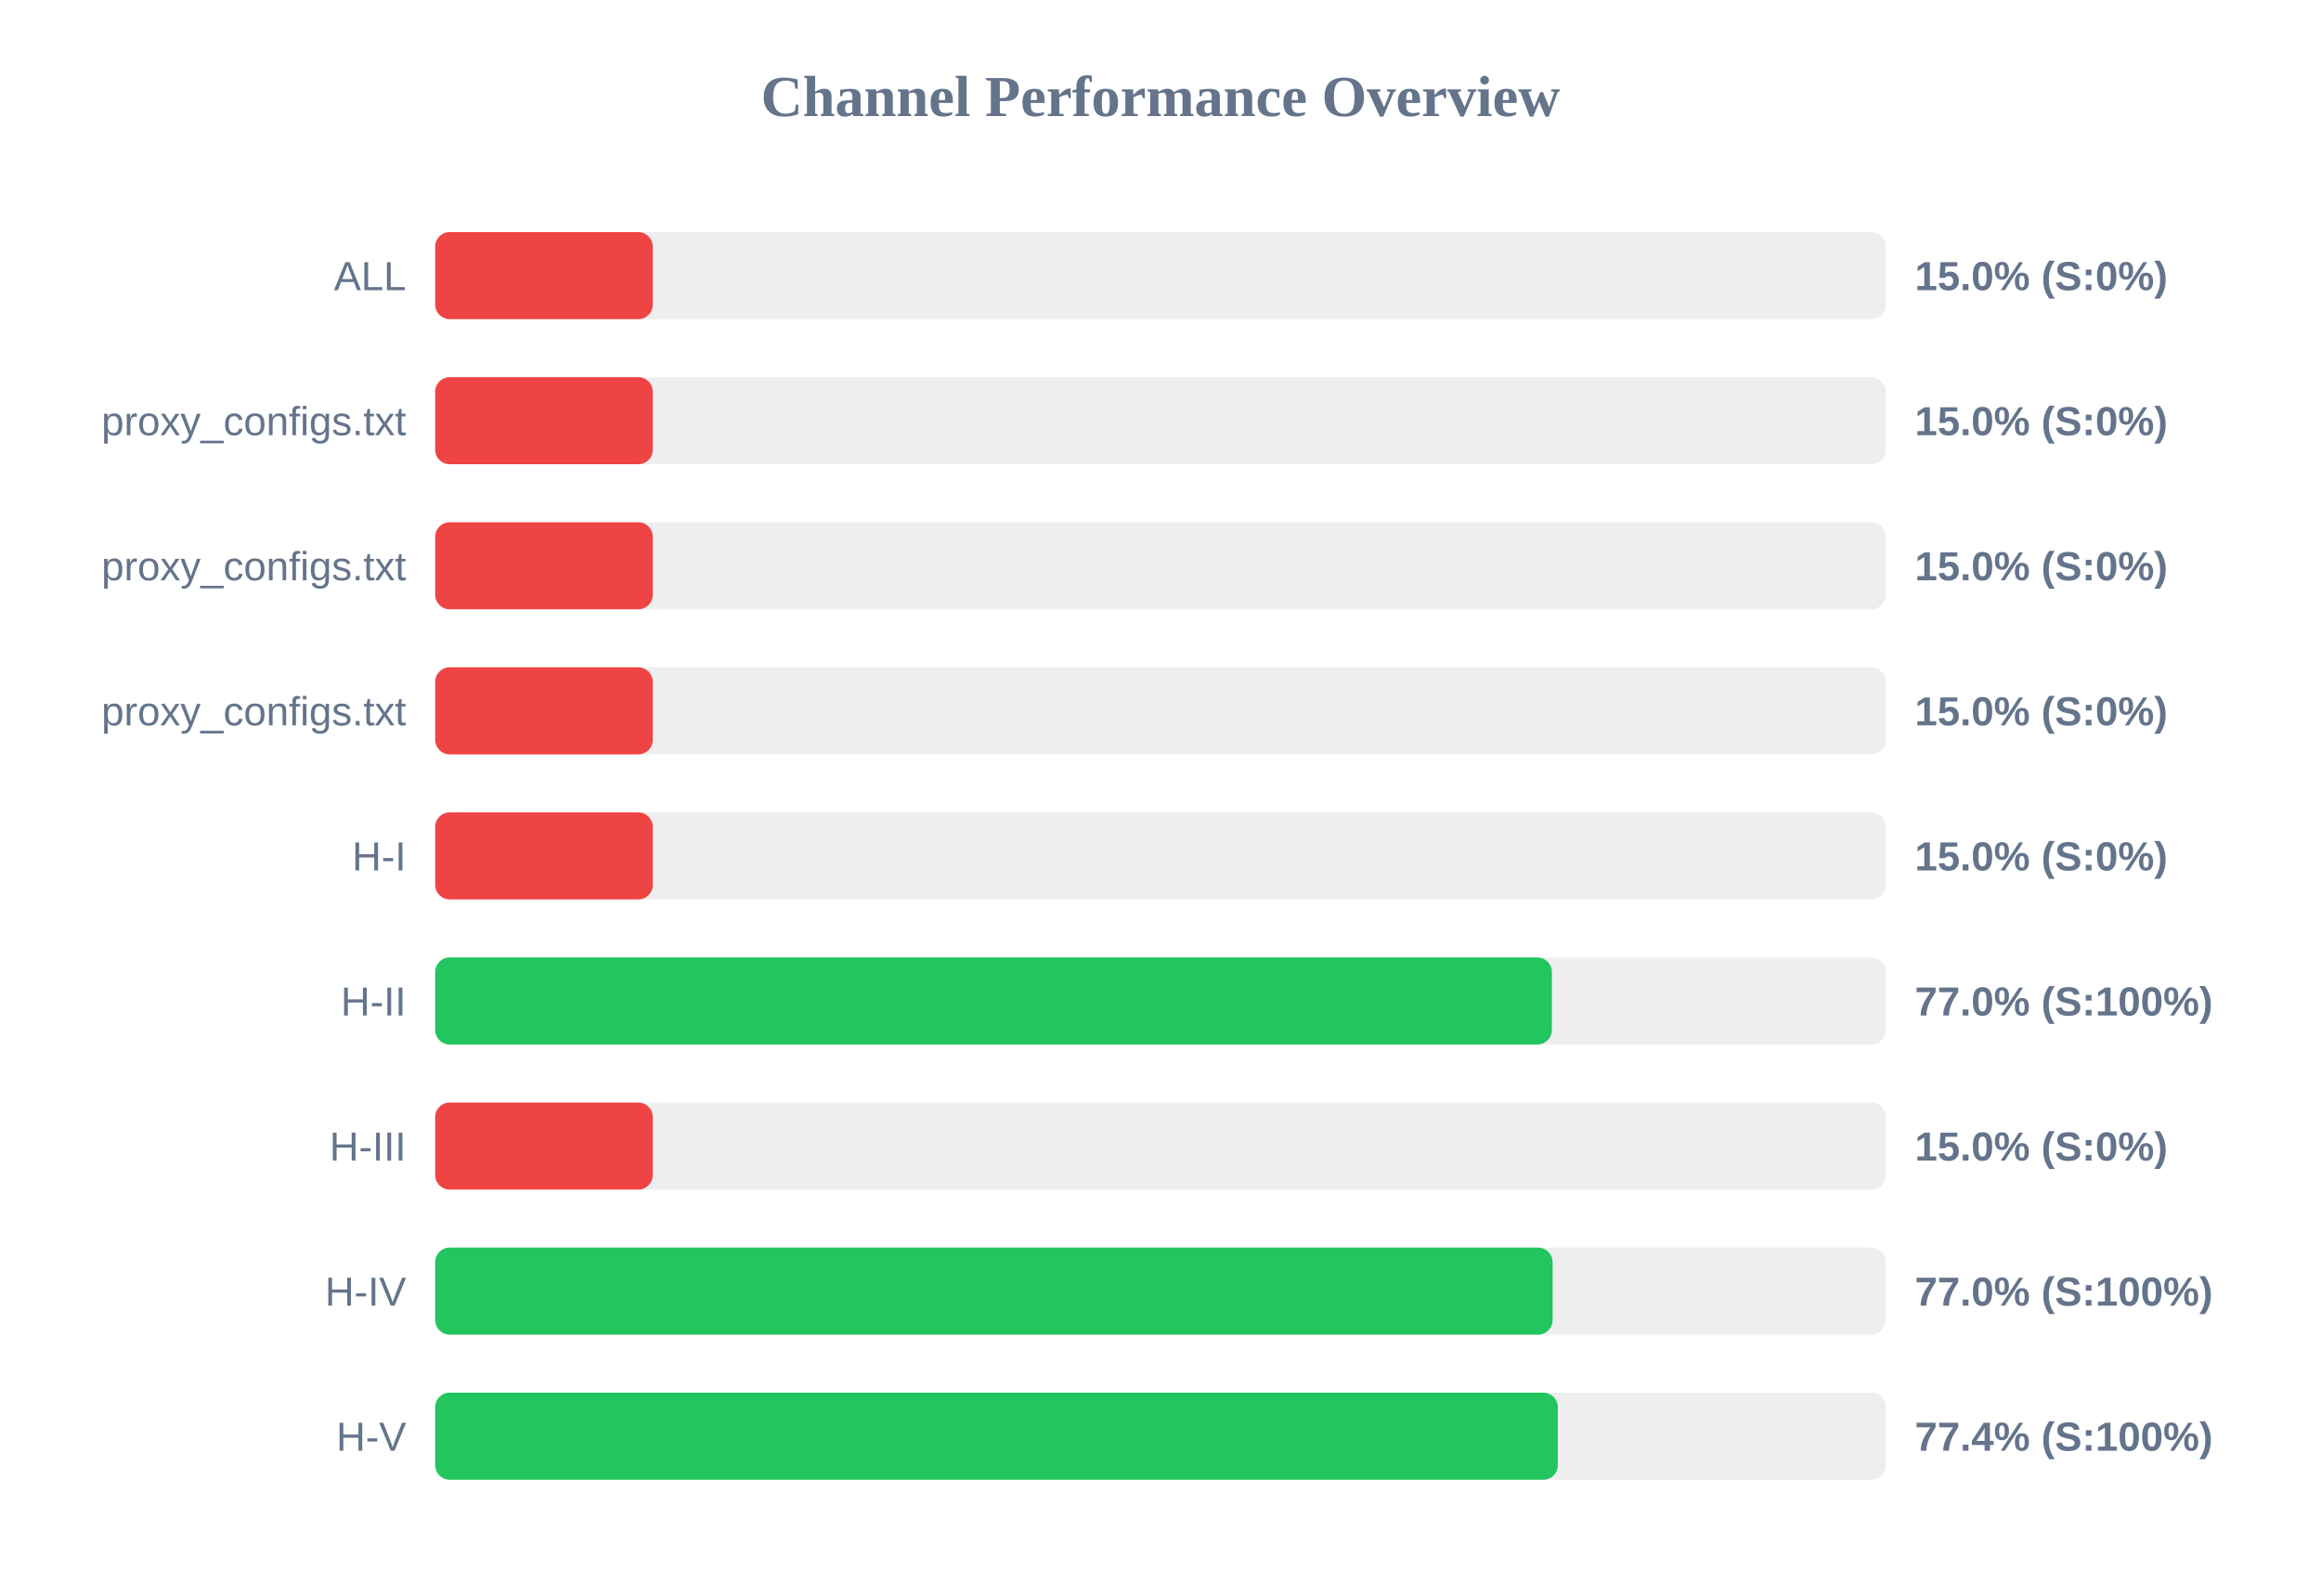
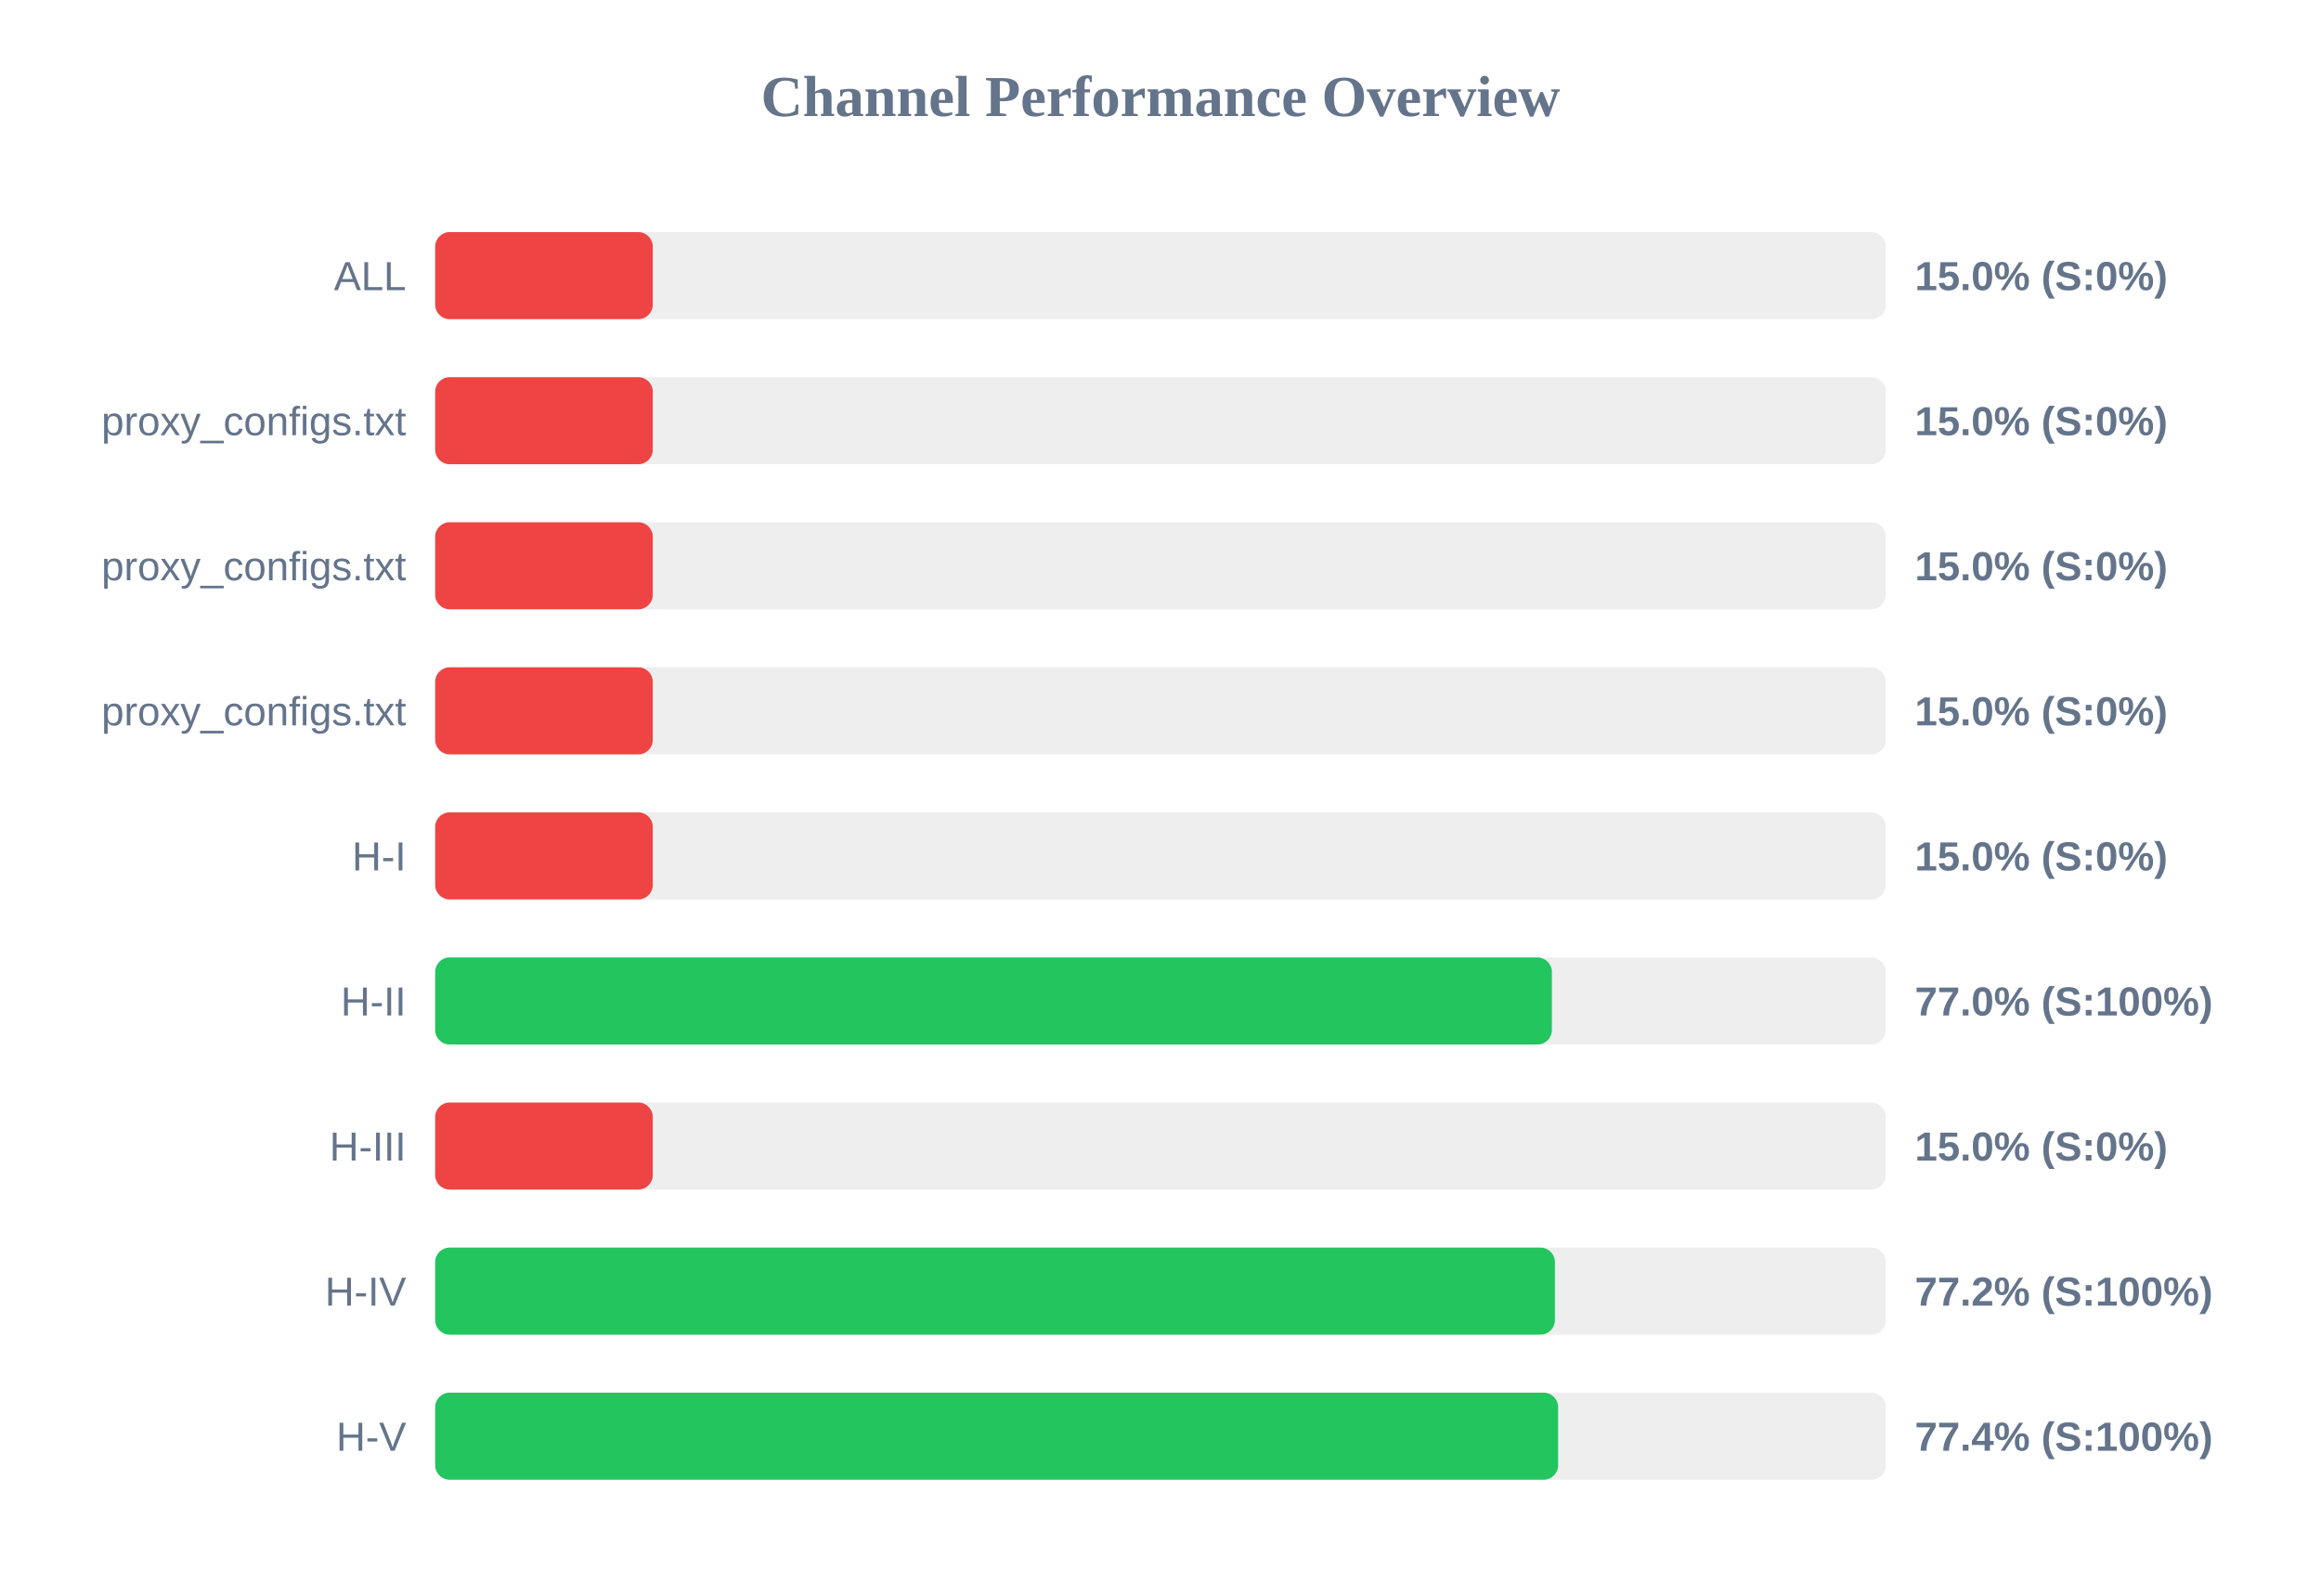
<svg xmlns="http://www.w3.org/2000/svg" width="800" height="550" version="1.1">
  <style>
        .row { font: 14px Arial; fill: #64748b; }
        .score { font: bold 14px Arial; fill: #64748b; }
    </style>
  <text x="400" y="40" text-anchor="middle" font-size="20px" font-weight="bold" fill="#64748b">Channel Performance Overview</text>
  <rect x="150" y="80" width="500" height="30" fill="#eee" rx="5" />
  <rect x="150" y="80" width="75.0" height="30" fill="#ef4444" rx="5" />
  <text x="140" y="100" text-anchor="end" class="row">ALL</text>
  <text x="660" y="100" text-anchor="start" class="score">15.0% (S:0%)</text>
  <rect x="150" y="130" width="500" height="30" fill="#eee" rx="5" />
  <rect x="150" y="130" width="75.0" height="30" fill="#ef4444" rx="5" />
  <text x="140" y="150" text-anchor="end" class="row">proxy_configs.txt</text>
  <text x="660" y="150" text-anchor="start" class="score">15.0% (S:0%)</text>
  <rect x="150" y="180" width="500" height="30" fill="#eee" rx="5" />
  <rect x="150" y="180" width="75.0" height="30" fill="#ef4444" rx="5" />
  <text x="140" y="200" text-anchor="end" class="row">proxy_configs.txt</text>
  <text x="660" y="200" text-anchor="start" class="score">15.0% (S:0%)</text>
  <rect x="150" y="230" width="500" height="30" fill="#eee" rx="5" />
  <rect x="150" y="230" width="75.0" height="30" fill="#ef4444" rx="5" />
  <text x="140" y="250" text-anchor="end" class="row">proxy_configs.txt</text>
  <text x="660" y="250" text-anchor="start" class="score">15.0% (S:0%)</text>
  <rect x="150" y="280" width="500" height="30" fill="#eee" rx="5" />
  <rect x="150" y="280" width="75.0" height="30" fill="#ef4444" rx="5" />
  <text x="140" y="300" text-anchor="end" class="row">H-I</text>
  <text x="660" y="300" text-anchor="start" class="score">15.0% (S:0%)</text>
  <rect x="150" y="330" width="500" height="30" fill="#eee" rx="5" />
  <rect x="150" y="330" width="384.9" height="30" fill="#22c55e" rx="5" />
  <text x="140" y="350" text-anchor="end" class="row">H-II</text>
  <text x="660" y="350" text-anchor="start" class="score">77.0% (S:100%)</text>
  <rect x="150" y="380" width="500" height="30" fill="#eee" rx="5" />
  <rect x="150" y="380" width="75.0" height="30" fill="#ef4444" rx="5" />
  <text x="140" y="400" text-anchor="end" class="row">H-III</text>
  <text x="660" y="400" text-anchor="start" class="score">15.0% (S:0%)</text>
  <rect x="150" y="430" width="500" height="30" fill="#eee" rx="5" />
-   <rect x="150" y="430" width="385.15" height="30" fill="#22c55e" rx="5" />
+   <rect x="150" y="430" width="385.95" height="30" fill="#22c55e" rx="5" />
  <text x="140" y="450" text-anchor="end" class="row">H-IV</text>
-   <text x="660" y="450" text-anchor="start" class="score">77.0% (S:100%)</text>
+   <text x="660" y="450" text-anchor="start" class="score">77.2% (S:100%)</text>
  <rect x="150" y="480" width="500" height="30" fill="#eee" rx="5" />
-   <rect x="150" y="480" width="386.95" height="30" fill="#22c55e" rx="5" />
+   <rect x="150" y="480" width="387.05" height="30" fill="#22c55e" rx="5" />
  <text x="140" y="500" text-anchor="end" class="row">H-V</text>
  <text x="660" y="500" text-anchor="start" class="score">77.4% (S:100%)</text>
</svg>
